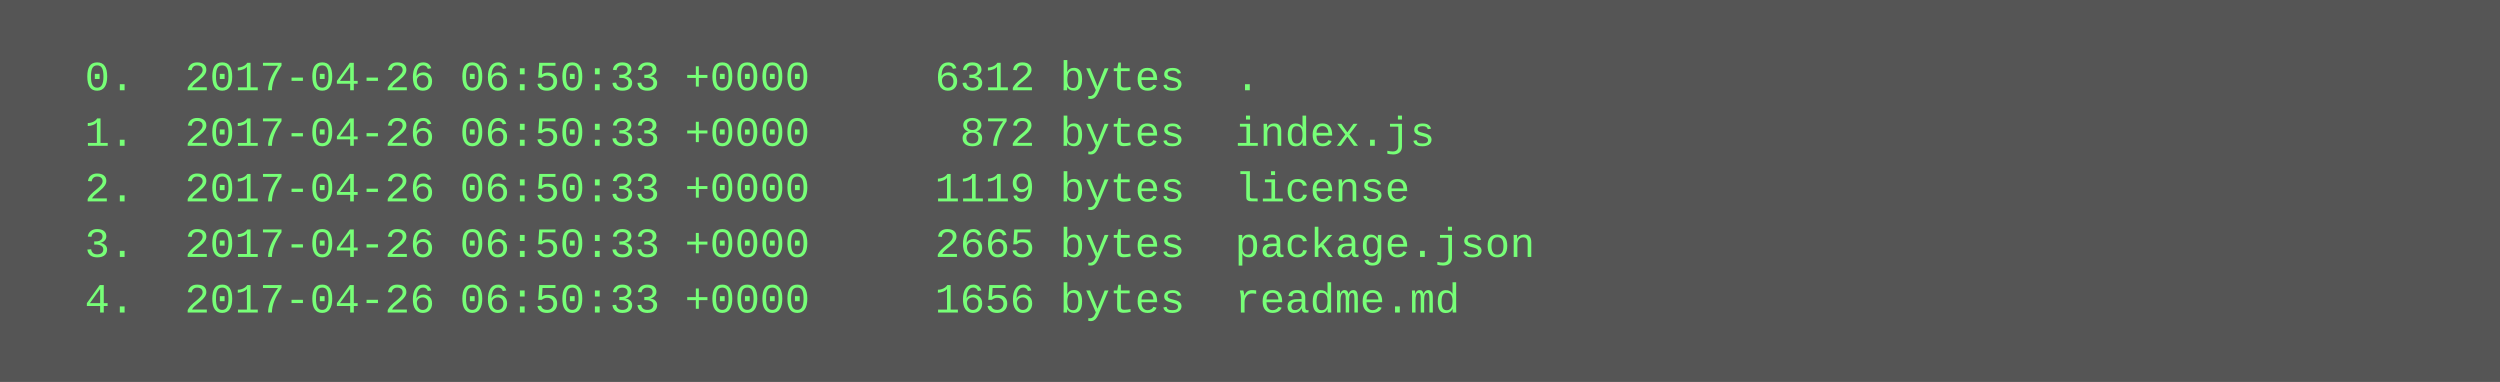
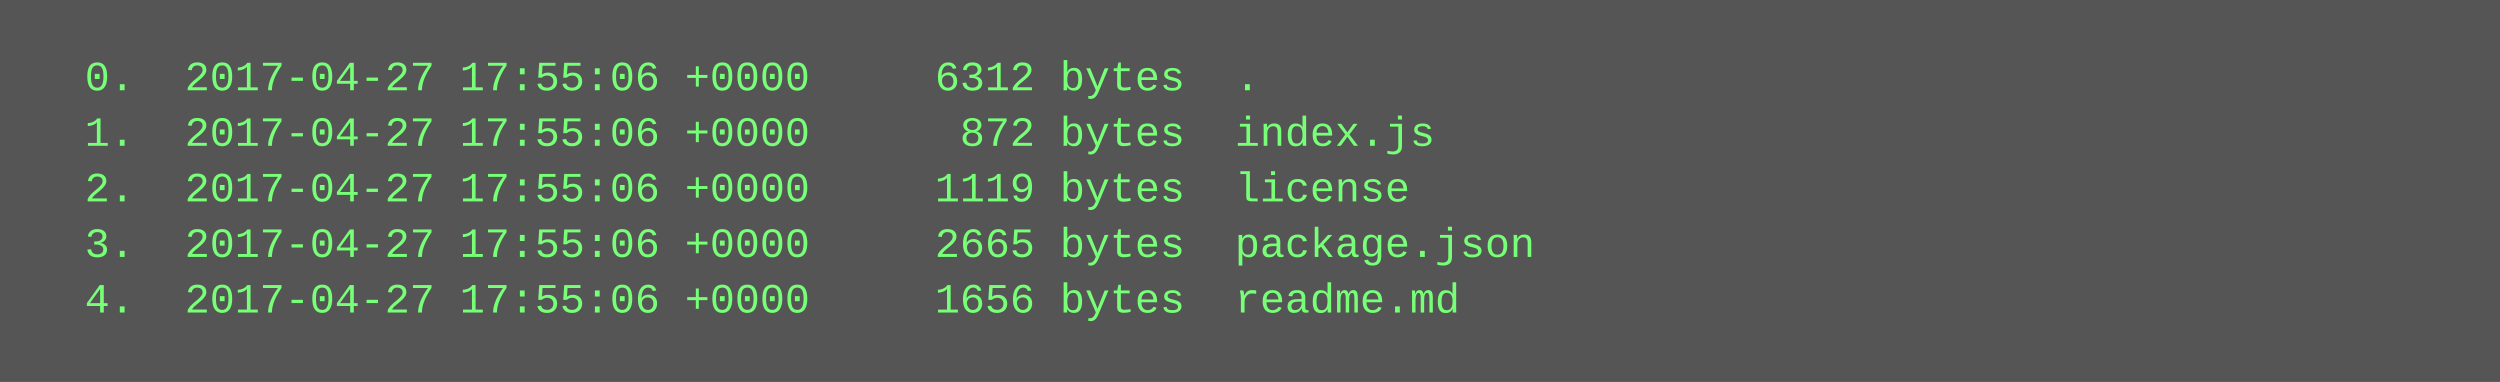
<svg xmlns="http://www.w3.org/2000/svg" height="110" width="720">
  <rect height="110" fill="#555" width="720" />
  <text fill="#7f7" font-family="Courier New" font-size="12" xml:space="preserve">
-     <tspan x="10" y="26">  0.  2017-04-26 06:50:33 +0000     6312 bytes  .</tspan>
-     <tspan x="10" y="42">  1.  2017-04-26 06:50:33 +0000      872 bytes  index.js</tspan>
-     <tspan x="10" y="58">  2.  2017-04-26 06:50:33 +0000     1119 bytes  license</tspan>
-     <tspan x="10" y="74">  3.  2017-04-26 06:50:33 +0000     2665 bytes  package.json</tspan>
-     <tspan x="10" y="90">  4.  2017-04-26 06:50:33 +0000     1656 bytes  readme.md</tspan>
+     <tspan x="10" y="26">  0.  2017-04-27 17:55:06 +0000     6312 bytes  .</tspan>
+     <tspan x="10" y="42">  1.  2017-04-27 17:55:06 +0000      872 bytes  index.js</tspan>
+     <tspan x="10" y="58">  2.  2017-04-27 17:55:06 +0000     1119 bytes  license</tspan>
+     <tspan x="10" y="74">  3.  2017-04-27 17:55:06 +0000     2665 bytes  package.json</tspan>
+     <tspan x="10" y="90">  4.  2017-04-27 17:55:06 +0000     1656 bytes  readme.md</tspan>
  </text>
</svg>
